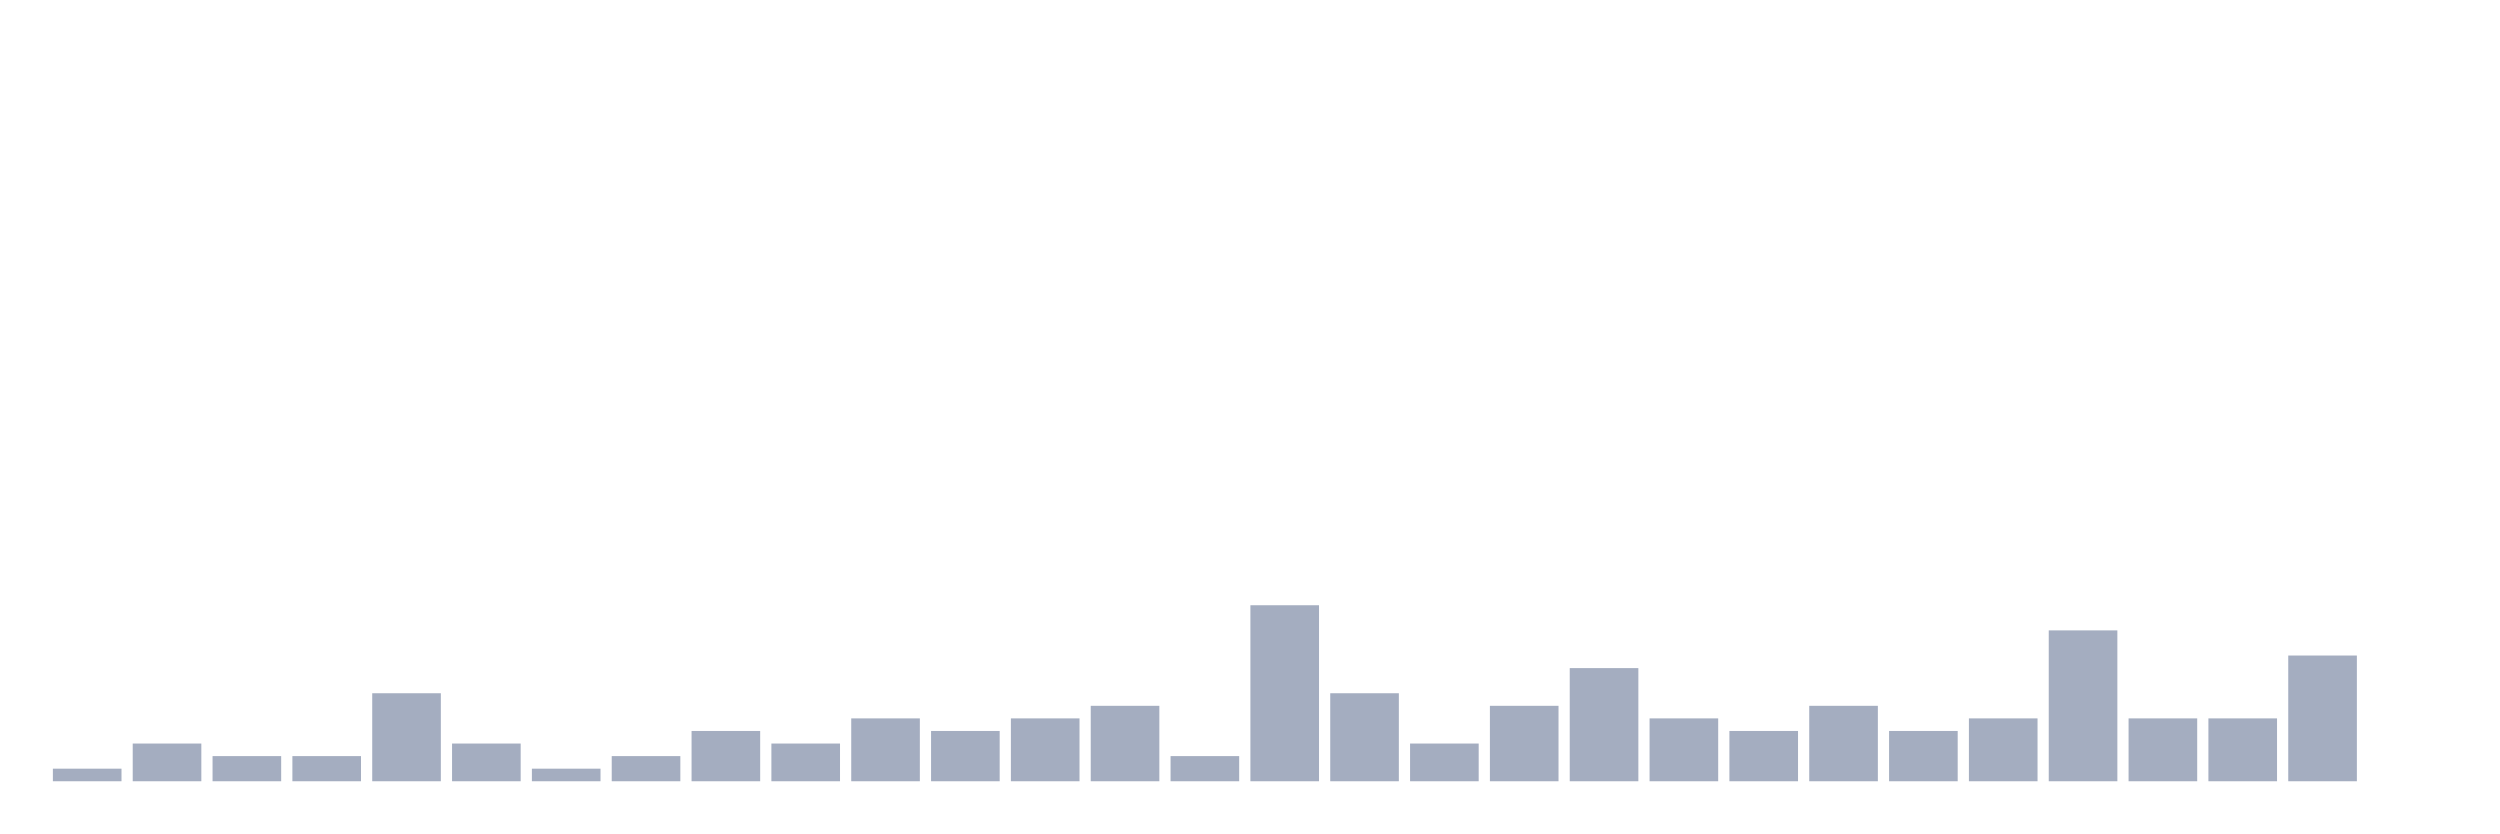
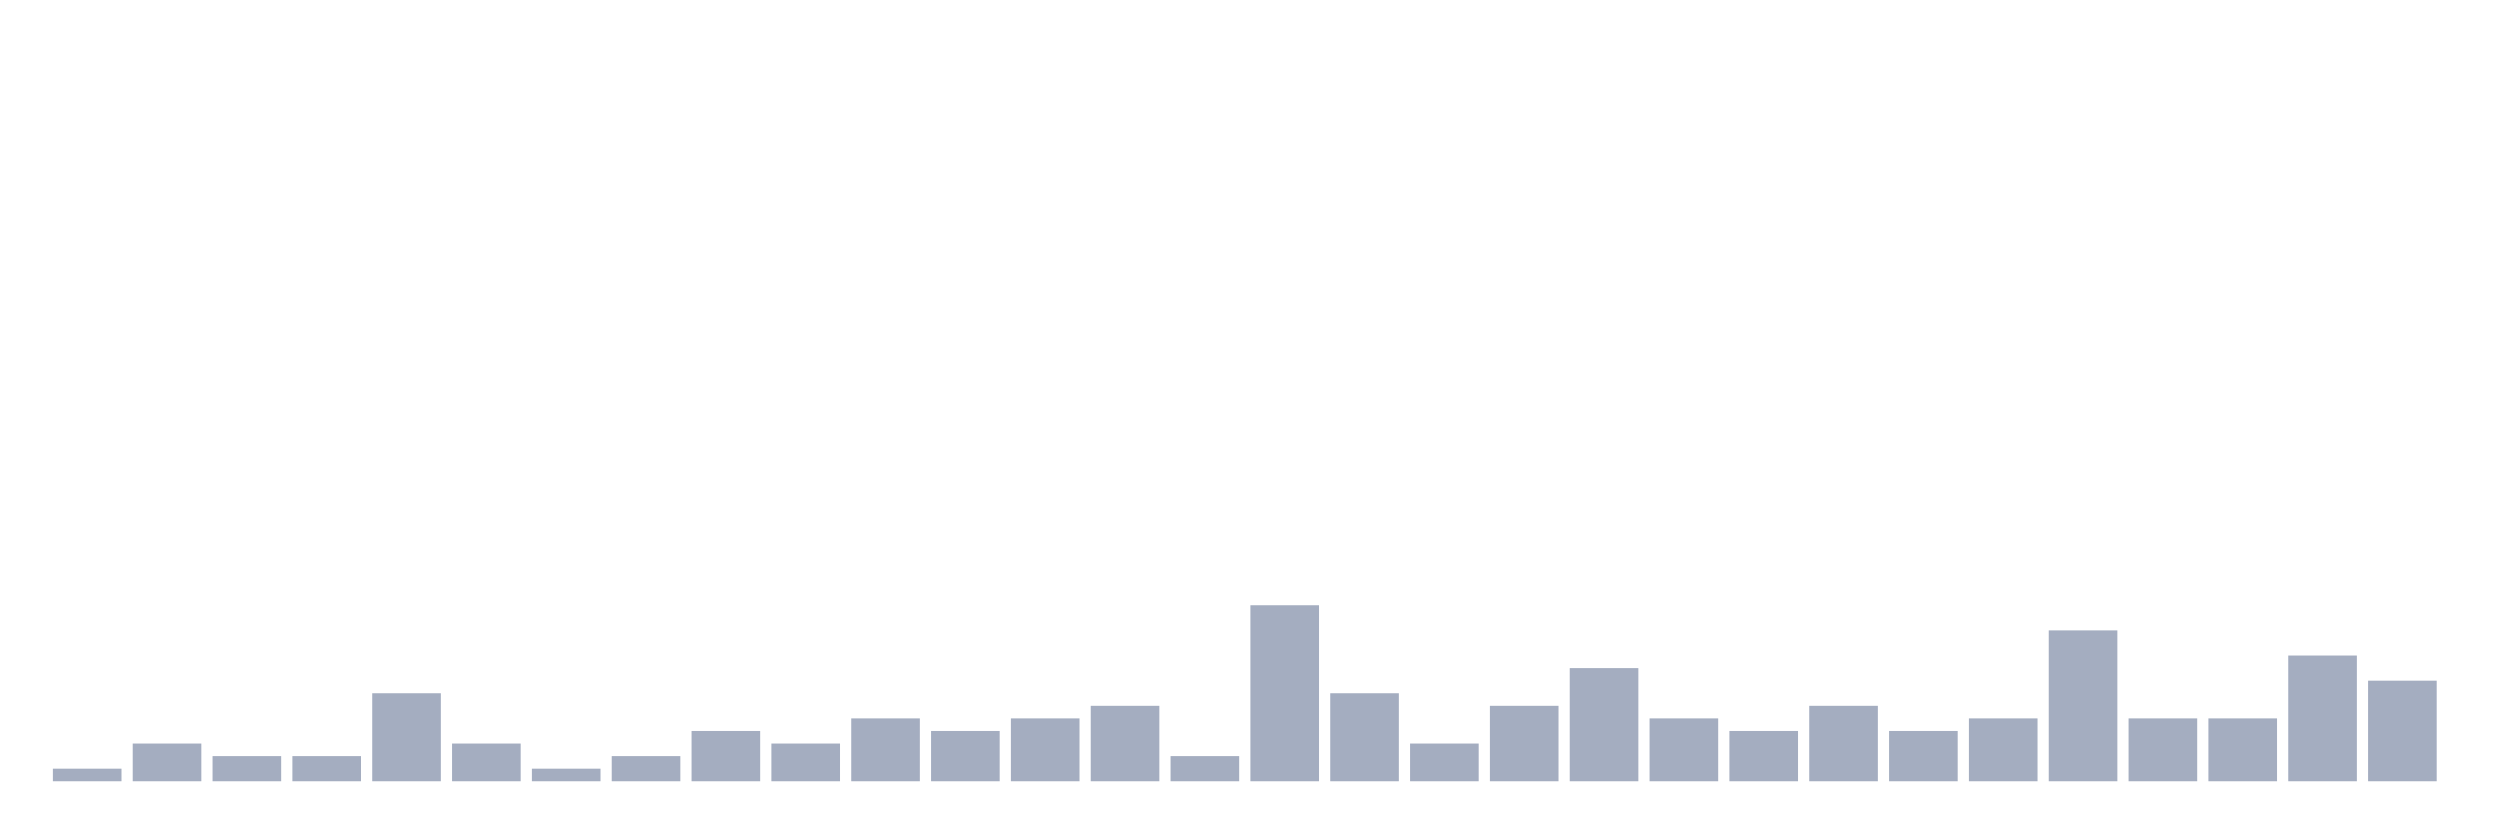
<svg xmlns="http://www.w3.org/2000/svg" viewBox="0 0 480 160">
  <g transform="translate(10,10)">
    <rect class="bar" x="0.153" width="13.175" y="137.586" height="2.414" fill="rgb(164,173,192)" />
    <rect class="bar" x="15.482" width="13.175" y="132.759" height="7.241" fill="rgb(164,173,192)" />
    <rect class="bar" x="30.81" width="13.175" y="135.172" height="4.828" fill="rgb(164,173,192)" />
    <rect class="bar" x="46.138" width="13.175" y="135.172" height="4.828" fill="rgb(164,173,192)" />
    <rect class="bar" x="61.466" width="13.175" y="123.103" height="16.897" fill="rgb(164,173,192)" />
    <rect class="bar" x="76.794" width="13.175" y="132.759" height="7.241" fill="rgb(164,173,192)" />
    <rect class="bar" x="92.123" width="13.175" y="137.586" height="2.414" fill="rgb(164,173,192)" />
    <rect class="bar" x="107.451" width="13.175" y="135.172" height="4.828" fill="rgb(164,173,192)" />
    <rect class="bar" x="122.779" width="13.175" y="130.345" height="9.655" fill="rgb(164,173,192)" />
    <rect class="bar" x="138.107" width="13.175" y="132.759" height="7.241" fill="rgb(164,173,192)" />
    <rect class="bar" x="153.436" width="13.175" y="127.931" height="12.069" fill="rgb(164,173,192)" />
    <rect class="bar" x="168.764" width="13.175" y="130.345" height="9.655" fill="rgb(164,173,192)" />
    <rect class="bar" x="184.092" width="13.175" y="127.931" height="12.069" fill="rgb(164,173,192)" />
    <rect class="bar" x="199.42" width="13.175" y="125.517" height="14.483" fill="rgb(164,173,192)" />
    <rect class="bar" x="214.748" width="13.175" y="135.172" height="4.828" fill="rgb(164,173,192)" />
    <rect class="bar" x="230.077" width="13.175" y="106.207" height="33.793" fill="rgb(164,173,192)" />
    <rect class="bar" x="245.405" width="13.175" y="123.103" height="16.897" fill="rgb(164,173,192)" />
    <rect class="bar" x="260.733" width="13.175" y="132.759" height="7.241" fill="rgb(164,173,192)" />
    <rect class="bar" x="276.061" width="13.175" y="125.517" height="14.483" fill="rgb(164,173,192)" />
    <rect class="bar" x="291.39" width="13.175" y="118.276" height="21.724" fill="rgb(164,173,192)" />
    <rect class="bar" x="306.718" width="13.175" y="127.931" height="12.069" fill="rgb(164,173,192)" />
    <rect class="bar" x="322.046" width="13.175" y="130.345" height="9.655" fill="rgb(164,173,192)" />
    <rect class="bar" x="337.374" width="13.175" y="125.517" height="14.483" fill="rgb(164,173,192)" />
    <rect class="bar" x="352.702" width="13.175" y="130.345" height="9.655" fill="rgb(164,173,192)" />
    <rect class="bar" x="368.031" width="13.175" y="127.931" height="12.069" fill="rgb(164,173,192)" />
    <rect class="bar" x="383.359" width="13.175" y="111.034" height="28.966" fill="rgb(164,173,192)" />
    <rect class="bar" x="398.687" width="13.175" y="127.931" height="12.069" fill="rgb(164,173,192)" />
    <rect class="bar" x="414.015" width="13.175" y="127.931" height="12.069" fill="rgb(164,173,192)" />
    <rect class="bar" x="429.344" width="13.175" y="115.862" height="24.138" fill="rgb(164,173,192)" />
-     <rect class="bar" x="444.672" width="13.175" y="140" height="0" fill="rgb(164,173,192)" />
+     <rect class="bar" x="444.672" width="13.175" y="120.69" height="19.31" fill="rgb(164,173,192)" />
  </g>
</svg>
